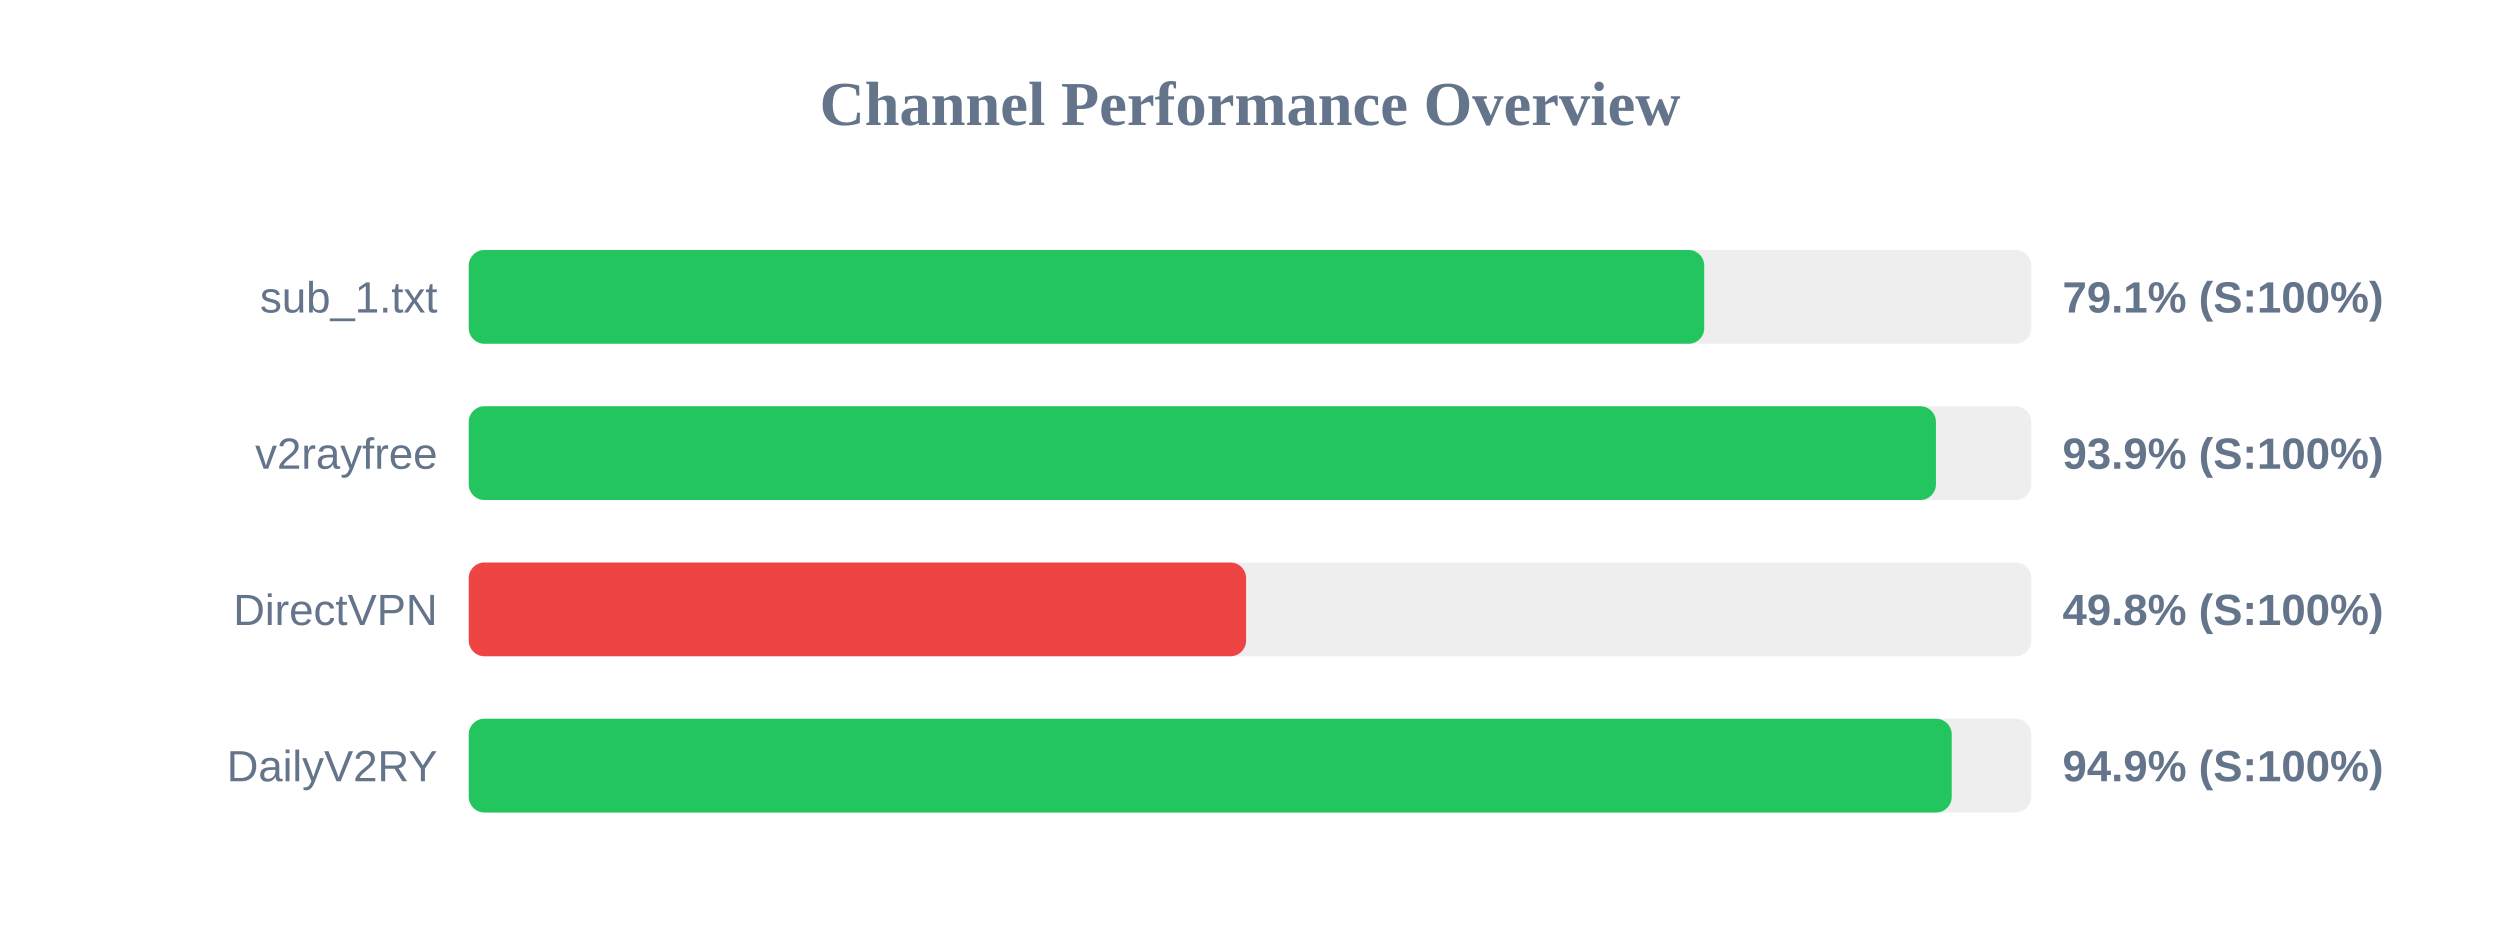
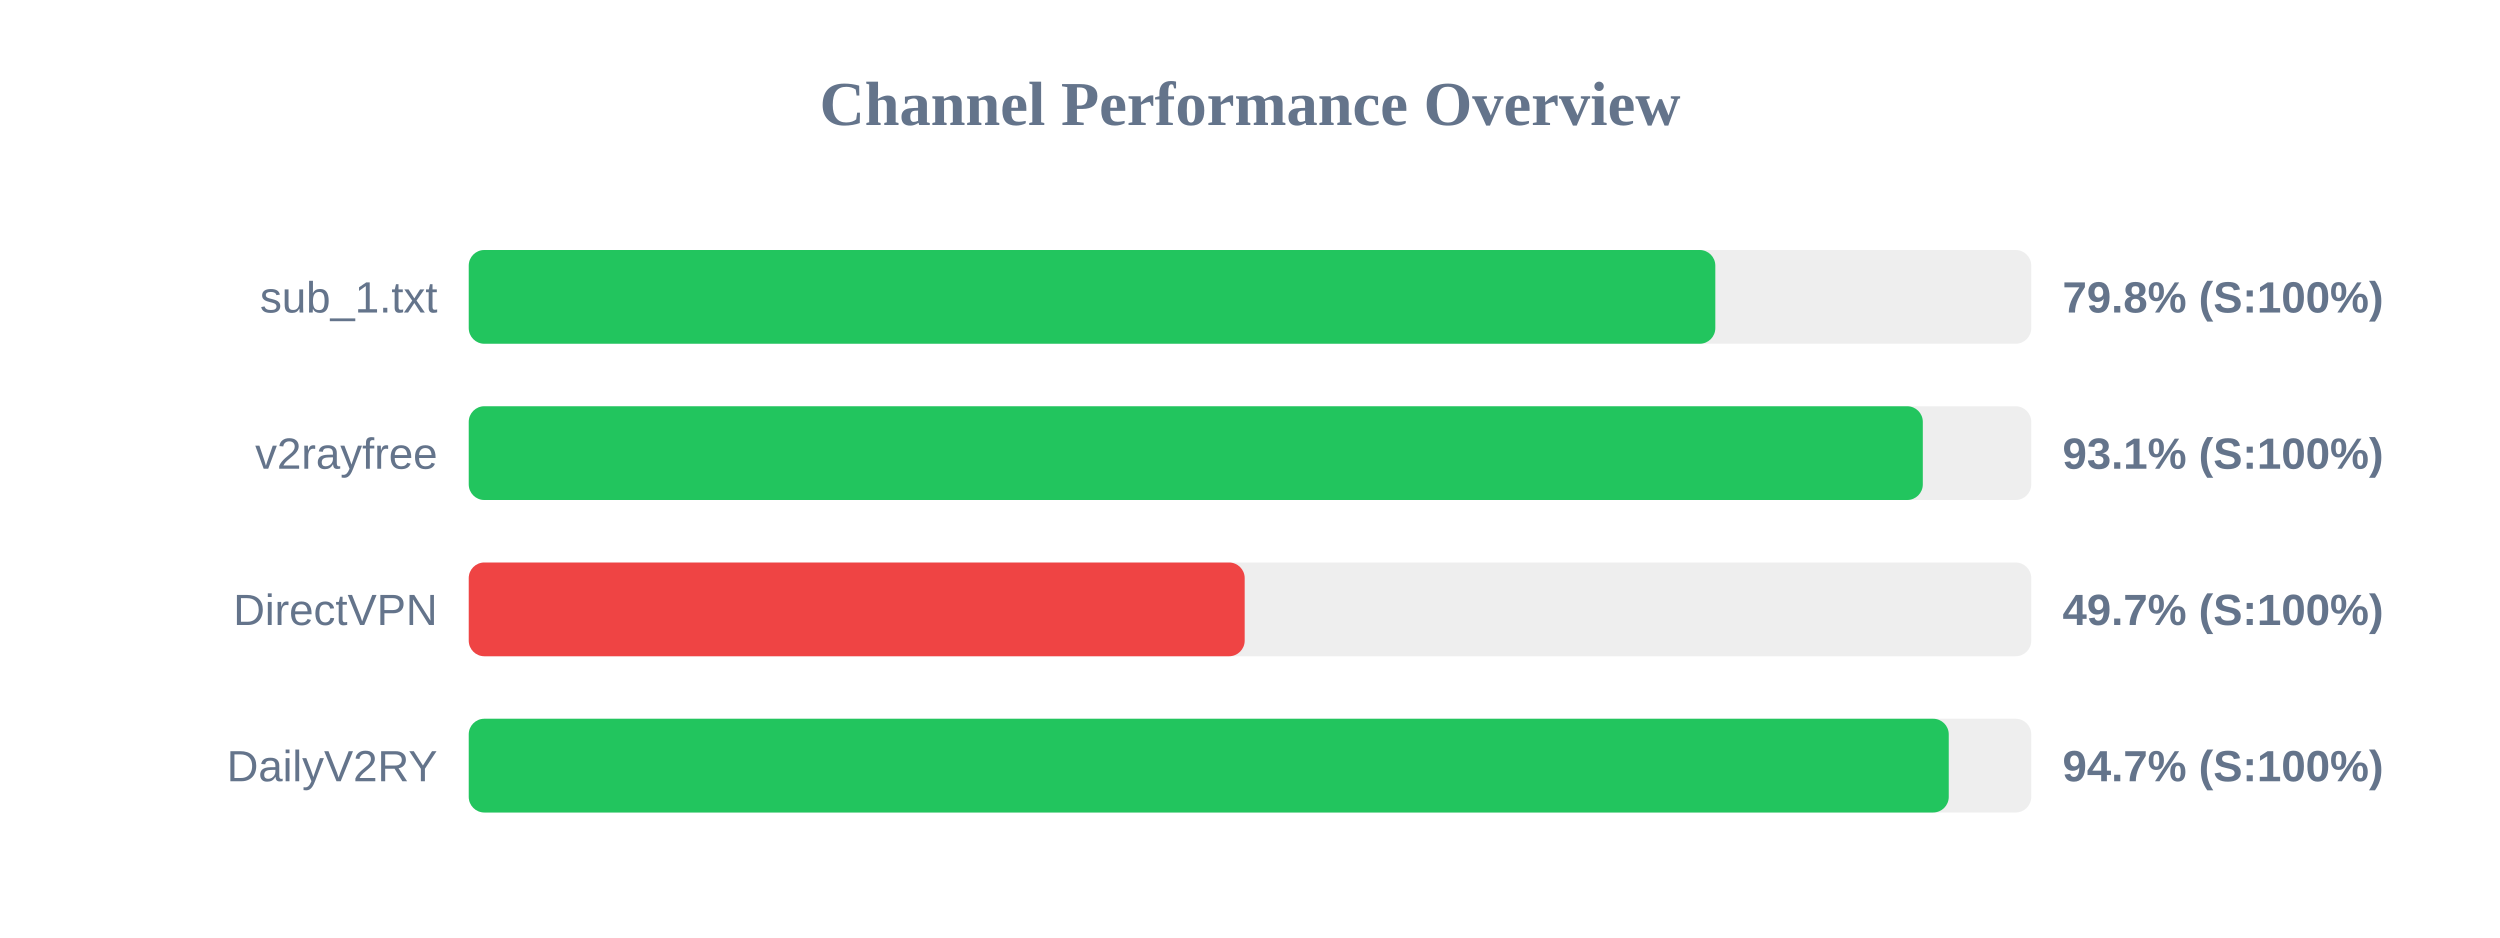
<svg xmlns="http://www.w3.org/2000/svg" width="800" height="300" version="1.1">
  <style>
        .row { font: 14px Arial; fill: #64748b; }
        .score { font: bold 14px Arial; fill: #64748b; }
    </style>
  <text x="400" y="40" text-anchor="middle" font-size="20px" font-weight="bold" fill="#64748b">Channel Performance Overview</text>
  <rect x="150" y="80" width="500" height="30" fill="#eee" rx="5" />
-   <rect x="150" y="80" width="395.35" height="30" fill="#22c55e" rx="5" />
+   <rect x="150" y="80" width="398.9" height="30" fill="#22c55e" rx="5" />
  <text x="140" y="100" text-anchor="end" class="row">sub_1.txt</text>
-   <text x="660" y="100" text-anchor="start" class="score">79.1% (S:100%)</text>
+   <text x="660" y="100" text-anchor="start" class="score">79.8% (S:100%)</text>
  <rect x="150" y="130" width="500" height="30" fill="#eee" rx="5" />
-   <rect x="150" y="130" width="469.5" height="30" fill="#22c55e" rx="5" />
+   <rect x="150" y="130" width="465.3" height="30" fill="#22c55e" rx="5" />
  <text x="140" y="150" text-anchor="end" class="row">v2rayfree</text>
-   <text x="660" y="150" text-anchor="start" class="score">93.9% (S:100%)</text>
+   <text x="660" y="150" text-anchor="start" class="score">93.1% (S:100%)</text>
  <rect x="150" y="180" width="500" height="30" fill="#eee" rx="5" />
-   <rect x="150" y="180" width="248.75" height="30" fill="#ef4444" rx="5" />
+   <rect x="150" y="180" width="248.3" height="30" fill="#ef4444" rx="5" />
  <text x="140" y="200" text-anchor="end" class="row">DirectVPN</text>
-   <text x="660" y="200" text-anchor="start" class="score">49.8% (S:100%)</text>
+   <text x="660" y="200" text-anchor="start" class="score">49.7% (S:100%)</text>
  <rect x="150" y="230" width="500" height="30" fill="#eee" rx="5" />
-   <rect x="150" y="230" width="474.55" height="30" fill="#22c55e" rx="5" />
+   <rect x="150" y="230" width="473.6" height="30" fill="#22c55e" rx="5" />
  <text x="140" y="250" text-anchor="end" class="row">DailyV2RY</text>
-   <text x="660" y="250" text-anchor="start" class="score">94.9% (S:100%)</text>
+   <text x="660" y="250" text-anchor="start" class="score">94.7% (S:100%)</text>
</svg>
